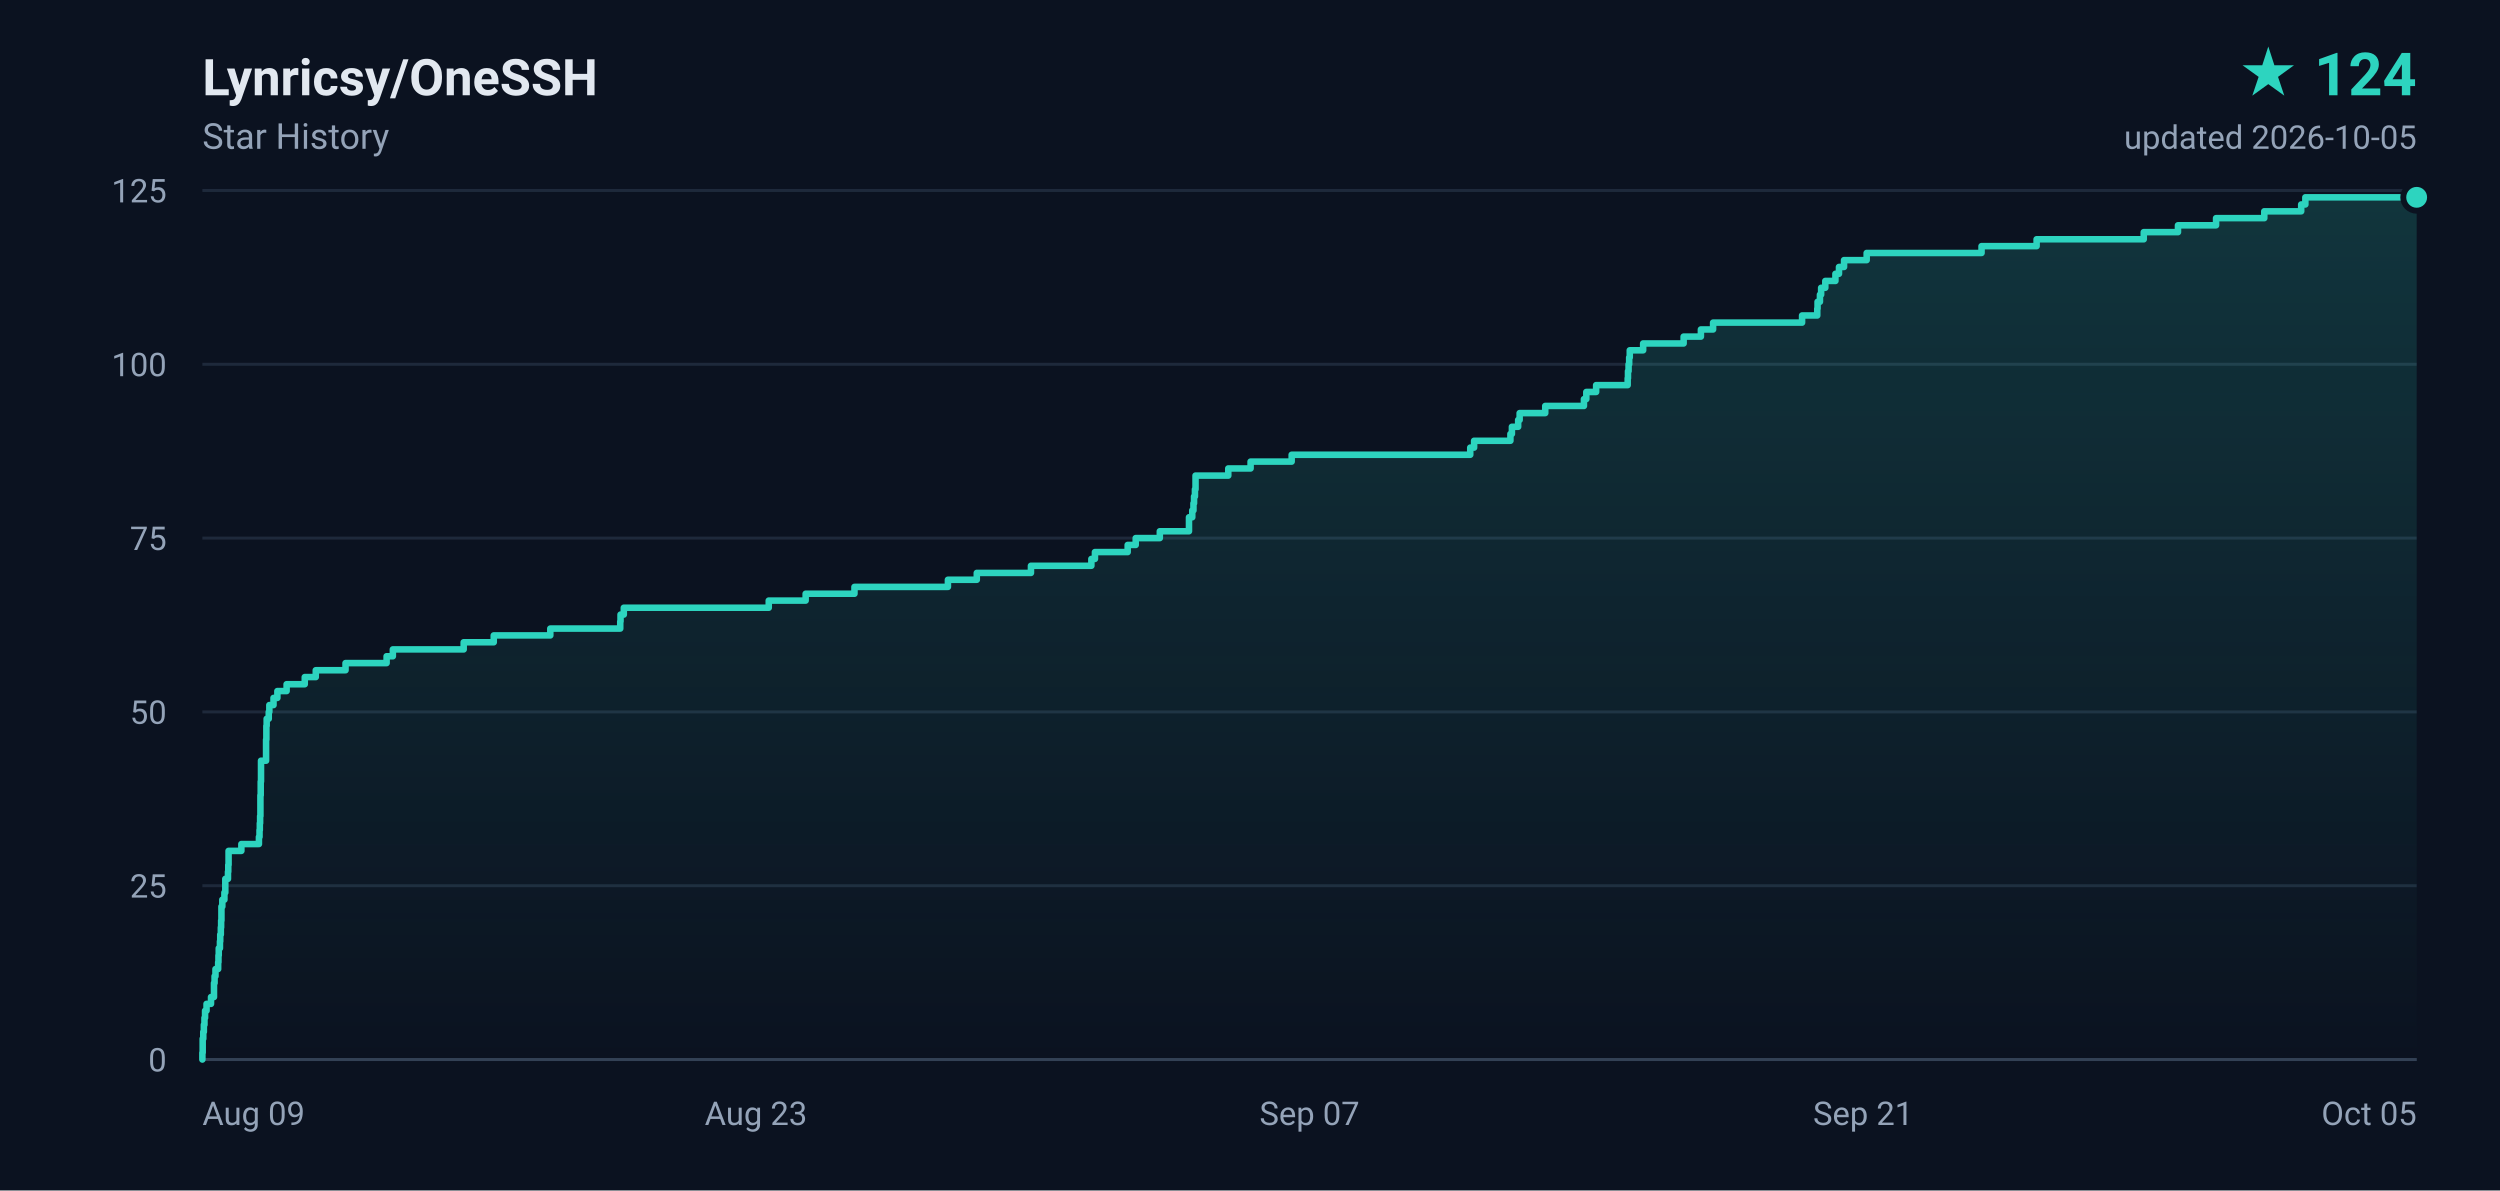
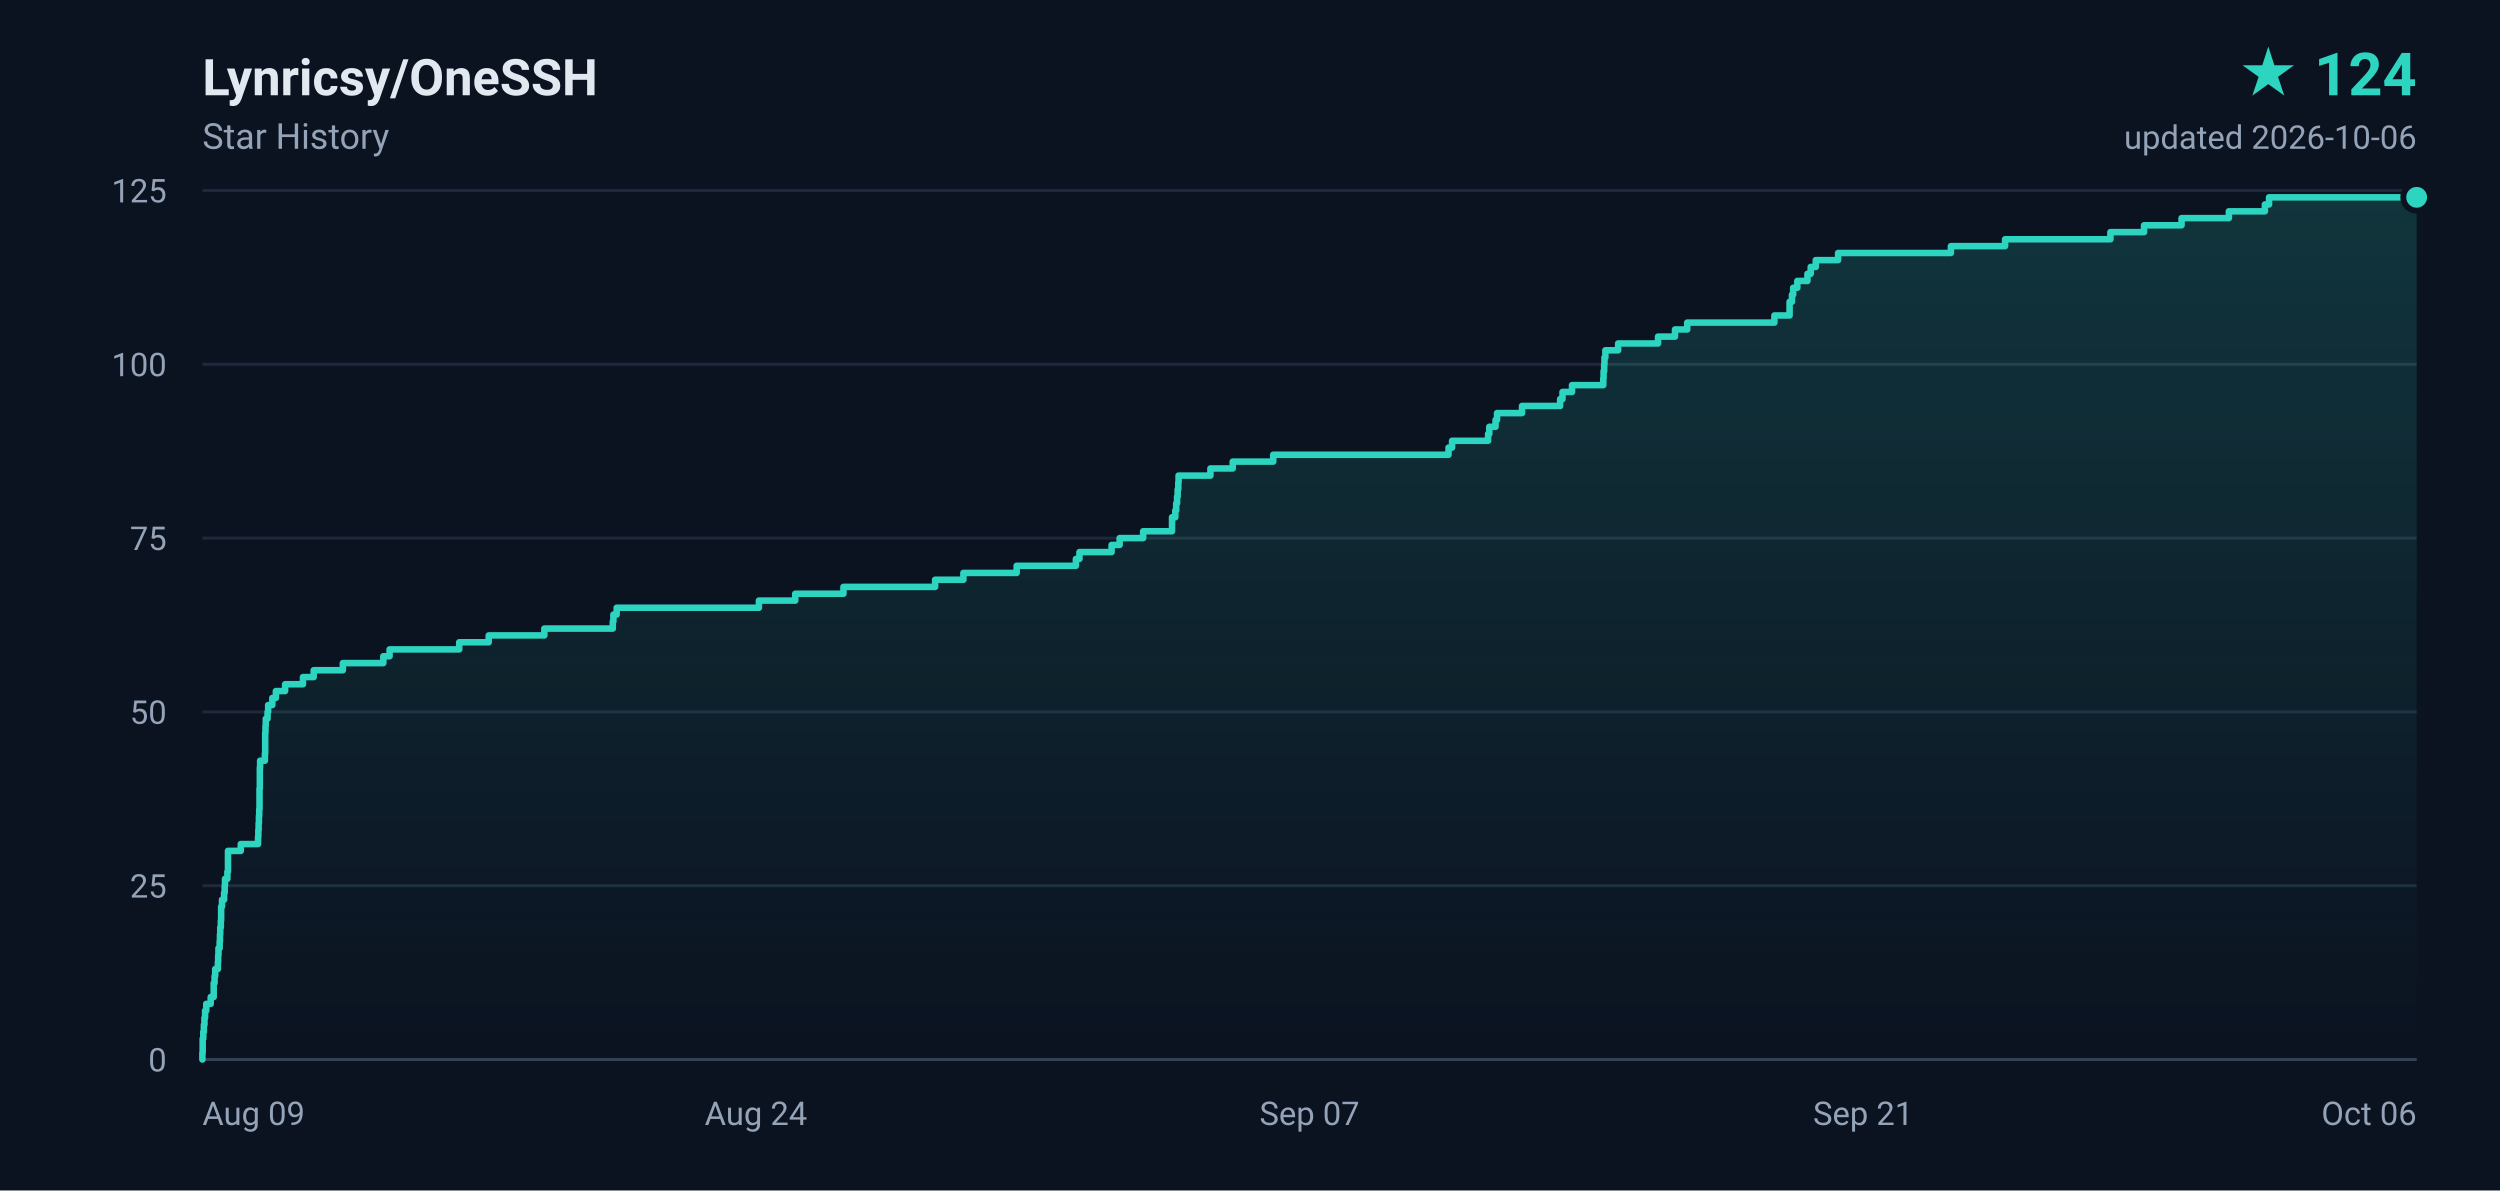
<svg xmlns="http://www.w3.org/2000/svg" width="840" height="400" viewBox="0 0 840 400" role="img" aria-label="Lynricsy/OneSSH star history, 124 stars">
  <defs>
    <linearGradient id="area" x1="0" y1="0" x2="0" y2="1">
      <stop offset="0%" stop-color="#2dd4bf" stop-opacity="0.18" />
      <stop offset="100%" stop-color="#2dd4bf" stop-opacity="0" />
    </linearGradient>
  </defs>
  <rect width="840" height="400" fill="#0b1220" />
  <g font-family="ui-sans-serif,-apple-system,BlinkMacSystemFont,'Segoe UI',Roboto,'Helvetica Neue',Arial,sans-serif">
    <text x="68" y="32" fill="#e2e8f0" font-size="17" font-weight="600">Lynricsy/OneSSH</text>
    <text x="68" y="50" fill="#94a3b8" font-size="12">Star History</text>
    <text x="812" y="32" fill="#2dd4bf" font-size="20" font-weight="700" text-anchor="end">★ 124</text>
-     <text x="812" y="50" fill="#94a3b8" font-size="11" text-anchor="end">updated 2026-10-05</text>
+     <text x="812" y="50" fill="#94a3b8" font-size="11" text-anchor="end">updated 2026-10-06</text>
    <line x1="68" y1="356.0" x2="812" y2="356.0" stroke="#1e293b" stroke-width="1" />
    <text x="56" y="360.0" fill="#94a3b8" font-size="11" text-anchor="end">0</text>
    <line x1="68" y1="297.6" x2="812" y2="297.6" stroke="#1e293b" stroke-width="1" />
    <text x="56" y="301.6" fill="#94a3b8" font-size="11" text-anchor="end">25</text>
    <line x1="68" y1="239.2" x2="812" y2="239.2" stroke="#1e293b" stroke-width="1" />
    <text x="56" y="243.2" fill="#94a3b8" font-size="11" text-anchor="end">50</text>
    <line x1="68" y1="180.8" x2="812" y2="180.8" stroke="#1e293b" stroke-width="1" />
    <text x="56" y="184.8" fill="#94a3b8" font-size="11" text-anchor="end">75</text>
    <line x1="68" y1="122.4" x2="812" y2="122.4" stroke="#1e293b" stroke-width="1" />
    <text x="56" y="126.4" fill="#94a3b8" font-size="11" text-anchor="end">100</text>
    <line x1="68" y1="64.0" x2="812" y2="64.0" stroke="#1e293b" stroke-width="1" />
    <text x="56" y="68.0" fill="#94a3b8" font-size="11" text-anchor="end">125</text>
    <text x="68.0" y="378.0" fill="#94a3b8" font-size="11" text-anchor="start">Aug 09</text>
-     <text x="254.0" y="378.0" fill="#94a3b8" font-size="11" text-anchor="middle">Aug 23</text>
+     <text x="254.0" y="378.0" fill="#94a3b8" font-size="11" text-anchor="middle">Aug 24</text>
    <text x="440.0" y="378.0" fill="#94a3b8" font-size="11" text-anchor="middle">Sep 07</text>
    <text x="626.0" y="378.0" fill="#94a3b8" font-size="11" text-anchor="middle">Sep 21</text>
-     <text x="812.0" y="378.0" fill="#94a3b8" font-size="11" text-anchor="end">Oct 05</text>
+     <text x="812.0" y="378.0" fill="#94a3b8" font-size="11" text-anchor="end">Oct 06</text>
    <line x1="68" y1="356" x2="812" y2="356" stroke="#334155" stroke-width="1" />
-     <path d="M 68.0 356.0 L 68.0 356.0 L 68.0 353.7 L 68.1 353.7 L 68.1 351.3 L 68.1 351.3 L 68.1 349.0 L 68.3 349.0 L 68.3 346.7 L 68.5 346.7 L 68.5 344.3 L 68.7 344.3 L 68.7 342.0 L 68.9 342.0 L 68.9 339.6 L 69.4 339.6 L 69.4 337.3 L 70.9 337.3 L 70.9 335.0 L 71.9 335.0 L 71.9 332.6 L 71.9 332.6 L 71.9 330.3 L 72.1 330.3 L 72.1 328.0 L 72.4 328.0 L 72.4 325.6 L 73.3 325.6 L 73.3 323.3 L 73.4 323.3 L 73.4 321.0 L 73.5 321.0 L 73.5 318.6 L 73.9 318.6 L 73.9 316.3 L 74.0 316.3 L 74.0 314.0 L 74.2 314.0 L 74.2 311.6 L 74.3 311.6 L 74.3 309.3 L 74.4 309.3 L 74.4 306.9 L 74.4 306.9 L 74.4 304.6 L 74.7 304.6 L 74.7 302.3 L 75.4 302.3 L 75.4 299.9 L 75.7 299.9 L 75.7 297.6 L 75.7 297.6 L 75.7 295.3 L 76.6 295.3 L 76.6 292.9 L 76.7 292.9 L 76.7 290.6 L 76.8 290.6 L 76.8 288.3 L 76.8 288.3 L 76.8 285.9 L 81.1 285.9 L 81.1 283.6 L 87.0 283.6 L 87.0 281.2 L 87.2 281.2 L 87.2 278.9 L 87.3 278.9 L 87.3 276.6 L 87.4 276.6 L 87.4 274.2 L 87.5 274.2 L 87.5 271.9 L 87.5 271.9 L 87.5 269.6 L 87.5 269.6 L 87.5 267.2 L 87.6 267.2 L 87.6 264.9 L 87.6 264.9 L 87.6 262.6 L 87.7 262.6 L 87.7 260.2 L 87.7 260.2 L 87.7 257.9 L 87.7 257.9 L 87.7 255.6 L 89.4 255.6 L 89.4 253.2 L 89.4 253.2 L 89.4 250.9 L 89.4 250.9 L 89.4 248.5 L 89.5 248.5 L 89.5 246.2 L 89.5 246.2 L 89.5 243.9 L 89.6 243.9 L 89.6 241.5 L 90.3 241.5 L 90.3 239.2 L 90.5 239.2 L 90.5 236.9 L 91.9 236.9 L 91.9 234.5 L 93.2 234.5 L 93.2 232.2 L 96.3 232.2 L 96.3 229.9 L 102.4 229.9 L 102.4 227.5 L 106.1 227.5 L 106.1 225.2 L 116.1 225.2 L 116.1 222.8 L 129.9 222.8 L 129.9 220.5 L 132.0 220.5 L 132.0 218.2 L 155.8 218.2 L 155.8 215.8 L 165.9 215.8 L 165.9 213.5 L 184.9 213.5 L 184.9 211.2 L 208.4 211.2 L 208.4 208.8 L 208.5 208.8 L 208.5 206.5 L 209.6 206.5 L 209.6 204.2 L 258.3 204.2 L 258.3 201.8 L 270.7 201.8 L 270.7 199.5 L 287.1 199.5 L 287.1 197.2 L 318.5 197.2 L 318.5 194.8 L 328.2 194.8 L 328.2 192.5 L 346.4 192.5 L 346.4 190.1 L 366.7 190.1 L 366.7 187.8 L 367.9 187.8 L 367.9 185.5 L 378.9 185.5 L 378.9 183.1 L 381.6 183.1 L 381.6 180.8 L 389.7 180.8 L 389.7 178.5 L 399.5 178.5 L 399.5 176.1 L 399.5 176.1 L 399.5 173.8 L 400.6 173.8 L 400.6 171.5 L 401.0 171.5 L 401.0 169.1 L 401.2 169.1 L 401.2 166.8 L 401.5 166.8 L 401.5 164.4 L 401.7 164.4 L 401.7 162.1 L 401.7 162.1 L 401.7 159.8 L 412.7 159.8 L 412.7 157.4 L 420.2 157.4 L 420.2 155.1 L 434.0 155.1 L 434.0 152.8 L 494.0 152.8 L 494.0 150.4 L 495.3 150.4 L 495.3 148.1 L 507.5 148.1 L 507.5 145.8 L 508.0 145.8 L 508.0 143.4 L 510.1 143.4 L 510.1 141.1 L 510.6 141.1 L 510.6 138.8 L 519.2 138.8 L 519.2 136.4 L 532.2 136.4 L 532.2 134.1 L 533.0 134.1 L 533.0 131.7 L 536.3 131.7 L 536.3 129.4 L 546.9 129.4 L 546.9 127.1 L 547.0 127.1 L 547.0 124.7 L 547.2 124.7 L 547.2 122.4 L 547.4 122.4 L 547.4 120.1 L 547.6 120.1 L 547.6 117.7 L 552.1 117.7 L 552.1 115.4 L 565.7 115.4 L 565.7 113.1 L 571.5 113.1 L 571.5 110.7 L 575.6 110.7 L 575.6 108.4 L 605.5 108.4 L 605.5 106.0 L 610.6 106.0 L 610.6 103.7 L 610.7 103.7 L 610.7 101.4 L 611.5 101.4 L 611.5 99.0 L 611.9 99.0 L 611.9 96.7 L 613.3 96.7 L 613.3 94.4 L 616.7 94.4 L 616.7 92.0 L 617.9 92.0 L 617.9 89.7 L 619.6 89.7 L 619.6 87.4 L 627.2 87.4 L 627.2 85.0 L 665.8 85.0 L 665.8 82.7 L 684.3 82.7 L 684.3 80.4 L 720.3 80.4 L 720.3 78.0 L 731.8 78.0 L 731.8 75.7 L 744.6 75.7 L 744.6 73.3 L 760.8 73.3 L 760.8 71.0 L 773.2 71.0 L 773.2 68.7 L 774.6 68.7 L 774.6 66.3 L 812.0 66.3 L 812.0 356.0 L 68.0 356.0 Z" fill="url(#area)" />
-     <path d="M 68.0 356.0 L 68.0 356.0 L 68.0 353.7 L 68.1 353.7 L 68.1 351.3 L 68.1 351.3 L 68.1 349.0 L 68.3 349.0 L 68.3 346.7 L 68.5 346.7 L 68.5 344.3 L 68.7 344.3 L 68.7 342.0 L 68.9 342.0 L 68.9 339.6 L 69.4 339.6 L 69.4 337.3 L 70.9 337.3 L 70.9 335.0 L 71.9 335.0 L 71.9 332.6 L 71.9 332.6 L 71.9 330.3 L 72.1 330.3 L 72.1 328.0 L 72.4 328.0 L 72.4 325.6 L 73.3 325.6 L 73.3 323.3 L 73.4 323.3 L 73.4 321.0 L 73.5 321.0 L 73.5 318.6 L 73.9 318.6 L 73.9 316.3 L 74.0 316.3 L 74.0 314.0 L 74.2 314.0 L 74.2 311.6 L 74.3 311.6 L 74.3 309.3 L 74.4 309.3 L 74.4 306.9 L 74.4 306.9 L 74.4 304.6 L 74.7 304.6 L 74.7 302.3 L 75.4 302.3 L 75.4 299.9 L 75.7 299.9 L 75.7 297.6 L 75.7 297.6 L 75.7 295.3 L 76.6 295.3 L 76.6 292.9 L 76.7 292.9 L 76.7 290.6 L 76.8 290.6 L 76.8 288.3 L 76.8 288.3 L 76.8 285.9 L 81.1 285.9 L 81.1 283.6 L 87.0 283.6 L 87.0 281.2 L 87.2 281.2 L 87.2 278.9 L 87.3 278.9 L 87.3 276.6 L 87.4 276.6 L 87.4 274.2 L 87.5 274.2 L 87.5 271.9 L 87.5 271.9 L 87.5 269.6 L 87.5 269.6 L 87.5 267.2 L 87.6 267.2 L 87.6 264.9 L 87.6 264.9 L 87.6 262.6 L 87.7 262.6 L 87.7 260.2 L 87.7 260.2 L 87.7 257.9 L 87.7 257.9 L 87.7 255.6 L 89.4 255.6 L 89.4 253.2 L 89.4 253.2 L 89.4 250.9 L 89.4 250.9 L 89.4 248.5 L 89.5 248.5 L 89.5 246.2 L 89.5 246.2 L 89.5 243.9 L 89.6 243.9 L 89.6 241.5 L 90.3 241.5 L 90.3 239.2 L 90.5 239.2 L 90.5 236.9 L 91.9 236.9 L 91.9 234.5 L 93.2 234.5 L 93.2 232.2 L 96.3 232.2 L 96.3 229.9 L 102.4 229.9 L 102.4 227.5 L 106.1 227.5 L 106.1 225.2 L 116.1 225.2 L 116.1 222.8 L 129.9 222.8 L 129.9 220.5 L 132.0 220.5 L 132.0 218.2 L 155.8 218.2 L 155.8 215.8 L 165.9 215.8 L 165.9 213.5 L 184.9 213.5 L 184.9 211.2 L 208.4 211.2 L 208.4 208.8 L 208.5 208.8 L 208.5 206.5 L 209.6 206.5 L 209.6 204.2 L 258.3 204.2 L 258.3 201.8 L 270.7 201.8 L 270.7 199.5 L 287.1 199.5 L 287.1 197.2 L 318.5 197.2 L 318.5 194.8 L 328.2 194.8 L 328.2 192.5 L 346.4 192.5 L 346.4 190.1 L 366.7 190.1 L 366.7 187.8 L 367.9 187.8 L 367.9 185.5 L 378.9 185.5 L 378.9 183.1 L 381.6 183.1 L 381.6 180.8 L 389.7 180.8 L 389.7 178.5 L 399.5 178.5 L 399.5 176.1 L 399.5 176.1 L 399.5 173.8 L 400.6 173.8 L 400.6 171.5 L 401.0 171.5 L 401.0 169.1 L 401.2 169.1 L 401.2 166.8 L 401.5 166.8 L 401.5 164.4 L 401.7 164.4 L 401.7 162.1 L 401.7 162.1 L 401.7 159.8 L 412.7 159.8 L 412.7 157.4 L 420.2 157.4 L 420.2 155.1 L 434.0 155.1 L 434.0 152.8 L 494.0 152.8 L 494.0 150.4 L 495.3 150.4 L 495.3 148.1 L 507.5 148.1 L 507.5 145.8 L 508.0 145.8 L 508.0 143.4 L 510.1 143.4 L 510.1 141.1 L 510.6 141.1 L 510.6 138.8 L 519.2 138.8 L 519.2 136.4 L 532.2 136.4 L 532.2 134.1 L 533.0 134.1 L 533.0 131.7 L 536.3 131.7 L 536.3 129.4 L 546.9 129.4 L 546.9 127.1 L 547.0 127.1 L 547.0 124.7 L 547.2 124.7 L 547.2 122.4 L 547.4 122.4 L 547.4 120.1 L 547.6 120.1 L 547.6 117.7 L 552.1 117.7 L 552.1 115.4 L 565.7 115.4 L 565.7 113.1 L 571.5 113.1 L 571.5 110.7 L 575.6 110.7 L 575.6 108.4 L 605.5 108.4 L 605.5 106.0 L 610.6 106.0 L 610.6 103.7 L 610.7 103.7 L 610.7 101.4 L 611.5 101.4 L 611.5 99.0 L 611.9 99.0 L 611.9 96.7 L 613.3 96.7 L 613.3 94.4 L 616.7 94.4 L 616.7 92.0 L 617.9 92.0 L 617.9 89.7 L 619.6 89.7 L 619.6 87.4 L 627.2 87.4 L 627.2 85.0 L 665.8 85.0 L 665.8 82.7 L 684.3 82.7 L 684.3 80.4 L 720.3 80.4 L 720.3 78.0 L 731.8 78.0 L 731.8 75.7 L 744.6 75.7 L 744.6 73.3 L 760.8 73.3 L 760.8 71.0 L 773.2 71.0 L 773.2 68.7 L 774.6 68.7 L 774.6 66.3 L 812.0 66.3" fill="none" stroke="#2dd4bf" stroke-width="2.2" stroke-linejoin="round" stroke-linecap="round" />
+     <path d="M 68.0 356.0 L 68.0 356.0 L 68.0 353.7 L 68.1 353.7 L 68.1 351.3 L 68.1 351.3 L 68.1 349.0 L 68.3 349.0 L 68.3 346.7 L 68.5 346.7 L 68.5 344.3 L 68.7 344.3 L 68.7 342.0 L 68.9 342.0 L 68.9 339.6 L 69.3 339.6 L 69.3 337.3 L 70.8 337.3 L 70.8 335.0 L 71.8 335.0 L 71.8 332.6 L 71.8 332.6 L 71.8 330.3 L 72.1 330.3 L 72.1 328.0 L 72.3 328.0 L 72.3 325.6 L 73.2 325.6 L 73.2 323.3 L 73.3 323.3 L 73.3 321.0 L 73.4 321.0 L 73.4 318.6 L 73.8 318.6 L 73.8 316.3 L 73.9 316.3 L 73.9 314.0 L 74.0 314.0 L 74.0 311.6 L 74.2 311.6 L 74.2 309.3 L 74.3 309.3 L 74.3 306.9 L 74.3 306.9 L 74.3 304.6 L 74.6 304.6 L 74.6 302.3 L 75.3 302.3 L 75.3 299.9 L 75.5 299.9 L 75.5 297.6 L 75.6 297.6 L 75.6 295.3 L 76.4 295.3 L 76.4 292.9 L 76.6 292.9 L 76.6 290.6 L 76.6 290.6 L 76.6 288.3 L 76.6 288.3 L 76.6 285.9 L 80.9 285.9 L 80.9 283.6 L 86.7 283.6 L 86.7 281.2 L 86.8 281.2 L 86.8 278.9 L 86.9 278.9 L 86.9 276.6 L 87.0 276.6 L 87.0 274.2 L 87.1 274.2 L 87.1 271.9 L 87.2 271.9 L 87.2 269.6 L 87.2 269.6 L 87.2 267.2 L 87.2 267.2 L 87.2 264.9 L 87.3 264.9 L 87.3 262.6 L 87.3 262.6 L 87.3 260.2 L 87.3 260.2 L 87.3 257.9 L 87.4 257.9 L 87.4 255.6 L 89.0 255.6 L 89.0 253.2 L 89.1 253.2 L 89.1 250.9 L 89.1 250.9 L 89.1 248.5 L 89.1 248.5 L 89.1 246.2 L 89.2 246.2 L 89.2 243.9 L 89.3 243.9 L 89.3 241.5 L 89.9 241.5 L 89.9 239.2 L 90.1 239.2 L 90.1 236.9 L 91.5 236.9 L 91.5 234.5 L 92.7 234.5 L 92.7 232.2 L 95.8 232.2 L 95.8 229.9 L 101.8 229.9 L 101.8 227.5 L 105.4 227.5 L 105.4 225.2 L 115.2 225.2 L 115.2 222.8 L 128.8 222.8 L 128.8 220.5 L 130.9 220.5 L 130.9 218.2 L 154.3 218.2 L 154.3 215.8 L 164.2 215.8 L 164.2 213.5 L 182.9 213.5 L 182.9 211.2 L 205.9 211.2 L 205.9 208.8 L 206.1 208.8 L 206.1 206.5 L 207.2 206.5 L 207.2 204.2 L 255.0 204.2 L 255.0 201.8 L 267.2 201.8 L 267.2 199.5 L 283.4 199.5 L 283.4 197.2 L 314.2 197.2 L 314.2 194.8 L 323.7 194.8 L 323.7 192.5 L 341.6 192.5 L 341.6 190.1 L 361.5 190.1 L 361.5 187.8 L 362.7 187.8 L 362.7 185.5 L 373.5 185.5 L 373.5 183.1 L 376.2 183.1 L 376.2 180.8 L 384.1 180.8 L 384.1 178.5 L 393.8 178.5 L 393.8 176.1 L 393.8 176.1 L 393.8 173.8 L 394.9 173.8 L 394.9 171.5 L 395.2 171.5 L 395.2 169.1 L 395.5 169.1 L 395.5 166.8 L 395.7 166.8 L 395.7 164.4 L 395.9 164.4 L 395.9 162.1 L 396.0 162.1 L 396.0 159.8 L 406.7 159.8 L 406.7 157.4 L 414.2 157.4 L 414.2 155.1 L 427.8 155.1 L 427.8 152.8 L 486.7 152.8 L 486.7 150.4 L 487.9 150.4 L 487.9 148.1 L 500.0 148.1 L 500.0 145.8 L 500.4 145.8 L 500.4 143.4 L 502.5 143.4 L 502.5 141.1 L 503.0 141.1 L 503.0 138.8 L 511.4 138.8 L 511.4 136.4 L 524.2 136.4 L 524.2 134.1 L 525.0 134.1 L 525.0 131.7 L 528.2 131.7 L 528.2 129.4 L 538.7 129.4 L 538.7 127.1 L 538.8 127.1 L 538.8 124.7 L 539.0 124.7 L 539.0 122.4 L 539.1 122.4 L 539.1 120.1 L 539.4 120.1 L 539.4 117.7 L 543.7 117.7 L 543.7 115.4 L 557.1 115.4 L 557.1 113.1 L 562.8 113.1 L 562.8 110.7 L 566.9 110.7 L 566.9 108.4 L 596.2 108.4 L 596.2 106.0 L 601.3 106.0 L 601.3 103.7 L 601.3 103.7 L 601.3 101.4 L 602.1 101.4 L 602.1 99.0 L 602.5 99.0 L 602.5 96.7 L 603.9 96.7 L 603.9 94.4 L 607.3 94.4 L 607.3 92.0 L 608.4 92.0 L 608.4 89.7 L 610.1 89.7 L 610.1 87.4 L 617.6 87.4 L 617.6 85.0 L 655.5 85.0 L 655.5 82.7 L 673.7 82.7 L 673.7 80.4 L 709.1 80.4 L 709.1 78.0 L 720.4 78.0 L 720.4 75.7 L 733.0 75.7 L 733.0 73.3 L 748.9 73.3 L 748.9 71.0 L 761.0 71.0 L 761.0 68.7 L 762.4 68.7 L 762.4 66.3 L 812.0 66.3 L 812.0 356.0 L 68.0 356.0 Z" fill="url(#area)" />
+     <path d="M 68.0 356.0 L 68.0 356.0 L 68.0 353.7 L 68.1 353.7 L 68.1 351.3 L 68.1 351.3 L 68.1 349.0 L 68.3 349.0 L 68.3 346.7 L 68.5 346.7 L 68.5 344.3 L 68.7 344.3 L 68.7 342.0 L 68.9 342.0 L 68.9 339.6 L 69.3 339.6 L 69.3 337.3 L 70.8 337.3 L 70.8 335.0 L 71.8 335.0 L 71.8 332.6 L 71.8 332.6 L 71.8 330.3 L 72.1 330.3 L 72.1 328.0 L 72.3 328.0 L 72.3 325.6 L 73.2 325.6 L 73.2 323.3 L 73.3 323.3 L 73.3 321.0 L 73.4 321.0 L 73.4 318.6 L 73.8 318.6 L 73.8 316.3 L 73.9 316.3 L 73.9 314.0 L 74.0 314.0 L 74.0 311.6 L 74.2 311.6 L 74.2 309.3 L 74.3 309.3 L 74.3 306.9 L 74.3 306.9 L 74.3 304.6 L 74.6 304.6 L 74.6 302.3 L 75.3 302.3 L 75.3 299.9 L 75.5 299.9 L 75.5 297.6 L 75.6 297.6 L 75.6 295.3 L 76.4 295.3 L 76.4 292.9 L 76.6 292.9 L 76.6 290.6 L 76.6 290.6 L 76.6 288.3 L 76.6 288.3 L 76.6 285.9 L 80.9 285.9 L 80.9 283.6 L 86.7 283.6 L 86.7 281.2 L 86.8 281.2 L 86.8 278.9 L 86.9 278.9 L 86.9 276.6 L 87.0 276.6 L 87.0 274.2 L 87.1 274.2 L 87.1 271.9 L 87.2 271.9 L 87.2 269.6 L 87.2 269.6 L 87.2 267.2 L 87.2 267.2 L 87.2 264.9 L 87.3 264.9 L 87.3 262.6 L 87.3 262.6 L 87.3 260.2 L 87.3 260.2 L 87.3 257.9 L 87.4 257.9 L 87.4 255.6 L 89.0 255.6 L 89.0 253.2 L 89.1 253.2 L 89.1 250.9 L 89.1 250.9 L 89.1 248.5 L 89.1 248.5 L 89.1 246.2 L 89.2 246.2 L 89.2 243.9 L 89.3 243.9 L 89.3 241.5 L 89.9 241.5 L 89.9 239.2 L 90.1 239.2 L 90.1 236.9 L 91.5 236.9 L 91.5 234.5 L 92.7 234.5 L 92.7 232.2 L 95.8 232.2 L 95.8 229.9 L 101.8 229.9 L 101.8 227.5 L 105.4 227.5 L 105.4 225.2 L 115.2 225.2 L 115.2 222.8 L 128.8 222.8 L 128.8 220.5 L 130.9 220.5 L 130.9 218.2 L 154.3 218.2 L 154.3 215.8 L 164.2 215.8 L 164.2 213.5 L 182.9 213.5 L 182.9 211.2 L 205.9 211.2 L 205.9 208.8 L 206.1 208.8 L 206.1 206.5 L 207.2 206.5 L 207.2 204.2 L 255.0 204.2 L 255.0 201.8 L 267.2 201.8 L 267.2 199.5 L 283.4 199.5 L 283.4 197.2 L 314.2 197.2 L 314.2 194.8 L 323.7 194.8 L 323.7 192.5 L 341.6 192.5 L 341.6 190.1 L 361.5 190.1 L 361.5 187.8 L 362.7 187.8 L 362.7 185.5 L 373.5 185.5 L 373.5 183.1 L 376.2 183.1 L 376.2 180.8 L 384.1 180.8 L 384.1 178.5 L 393.8 178.5 L 393.8 176.1 L 393.8 176.1 L 393.8 173.8 L 394.9 173.8 L 394.9 171.5 L 395.2 171.5 L 395.2 169.1 L 395.5 169.1 L 395.5 166.8 L 395.7 166.8 L 395.7 164.4 L 395.9 164.4 L 395.9 162.1 L 396.0 162.1 L 396.0 159.8 L 406.7 159.8 L 406.7 157.4 L 414.2 157.4 L 414.2 155.1 L 427.8 155.1 L 427.8 152.8 L 486.7 152.8 L 486.7 150.4 L 487.9 150.4 L 487.9 148.1 L 500.0 148.1 L 500.0 145.8 L 500.4 145.8 L 500.4 143.4 L 502.5 143.4 L 502.5 141.1 L 503.0 141.1 L 503.0 138.8 L 511.4 138.8 L 511.4 136.4 L 524.2 136.4 L 524.2 134.1 L 525.0 134.1 L 525.0 131.7 L 528.2 131.7 L 528.2 129.4 L 538.7 129.4 L 538.7 127.1 L 538.8 127.1 L 538.8 124.7 L 539.0 124.7 L 539.0 122.4 L 539.1 122.4 L 539.1 120.1 L 539.4 120.1 L 539.4 117.7 L 543.7 117.7 L 543.7 115.4 L 557.1 115.4 L 557.1 113.1 L 562.8 113.1 L 562.8 110.7 L 566.9 110.7 L 566.9 108.4 L 596.2 108.4 L 596.2 106.0 L 601.3 106.0 L 601.3 103.7 L 601.3 103.7 L 601.3 101.4 L 602.1 101.4 L 602.1 99.0 L 602.5 99.0 L 602.5 96.7 L 603.9 96.7 L 603.9 94.4 L 607.3 94.4 L 607.3 92.0 L 608.4 92.0 L 608.4 89.7 L 610.1 89.7 L 610.1 87.4 L 617.6 87.4 L 617.6 85.0 L 655.5 85.0 L 655.5 82.7 L 673.7 82.7 L 673.7 80.4 L 709.1 80.4 L 709.1 78.0 L 720.4 78.0 L 720.4 75.7 L 733.0 75.7 L 733.0 73.3 L 748.9 73.3 L 748.9 71.0 L 761.0 71.0 L 761.0 68.7 L 762.4 68.7 L 762.4 66.3 L 812.0 66.3" fill="none" stroke="#2dd4bf" stroke-width="2.2" stroke-linejoin="round" stroke-linecap="round" />
    <circle cx="812.0" cy="66.3" r="4.5" fill="#2dd4bf" stroke="#0b1220" stroke-width="2" />
  </g>
</svg>
